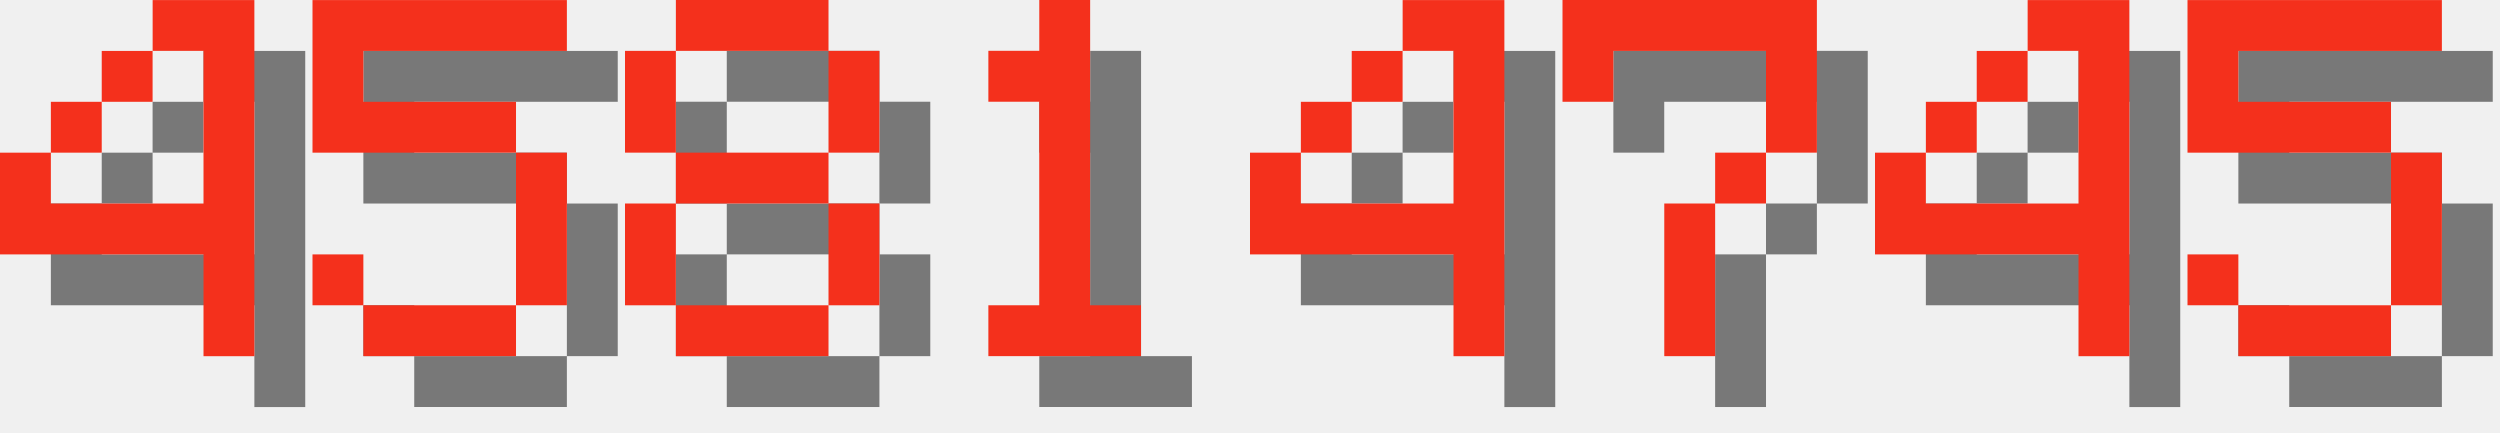
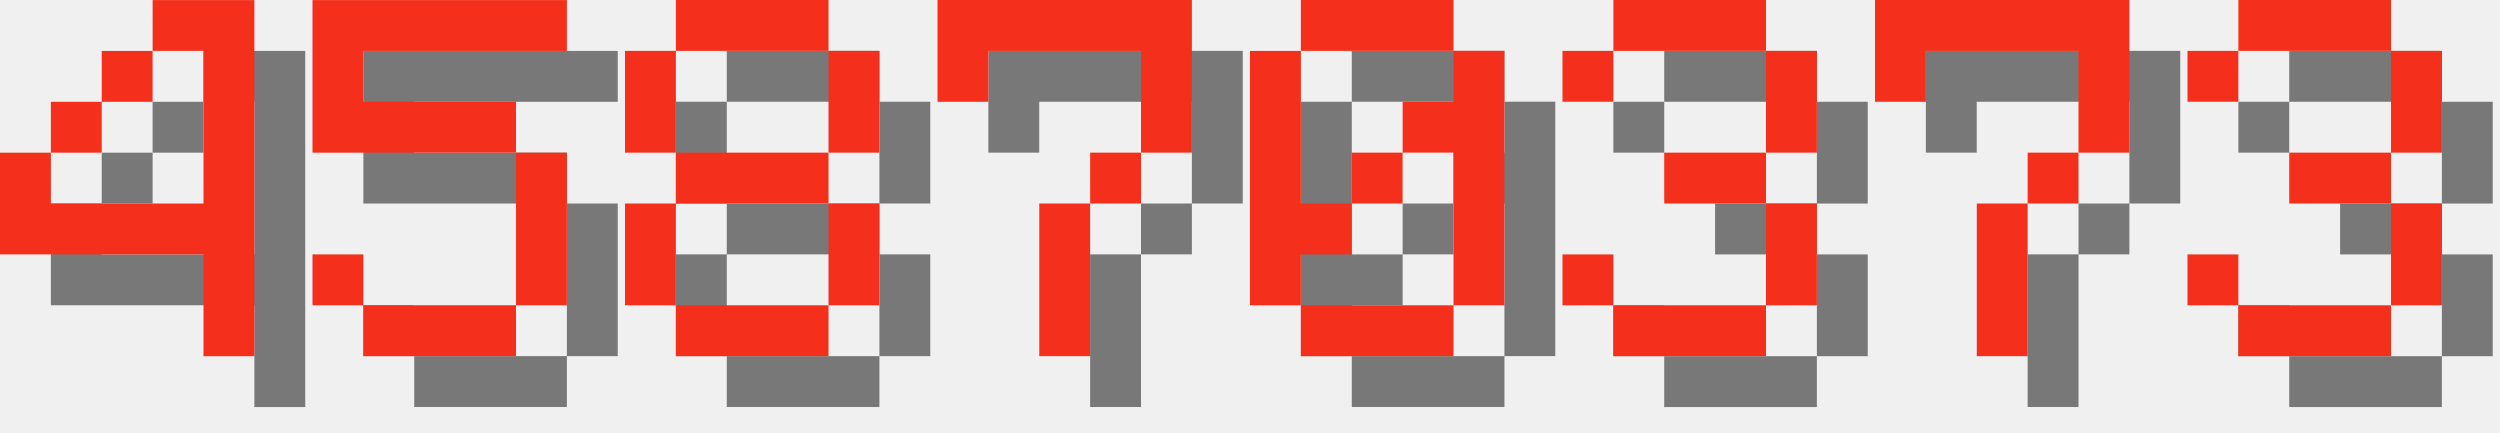
<svg xmlns="http://www.w3.org/2000/svg" version="1.1" width="208.0" height="36">
  <style>
        .text-foreground {
            fill: #F4301C;
        }
        .text-shadow {
            fill: #000000;
            fill-opacity: 0.5;
        }
    </style>
  <g class="digit" id="digit_4" transform="translate(0.0, 0), scale(4)">
    <path id="digit_4_shadow" class="text-shadow" d="m4.233 1.058v1.058h1.058v3.175h-3.175v-1.058h-1.058v2.117h4.233v2.117h1.058v-7.408h-2.117zm-2.117 3.175h1.058v-1.058h-1.058v1.058zm1.058-1.058h1.058v-1.058h-1.058v1.058z" fill-opacity=".5" style="paint-order:stroke fill markers" />
    <path id="digit_4_fg" class="text-foreground" d="m3.175 0v1.058h1.058v3.175h-3.175v-1.058h-1.058v2.117h4.233v2.117h1.058v-7.408h-2.117zm-2.117 3.175h1.058v-1.058h-1.058v1.058zm1.058-1.058h1.058v-1.058h-1.058v1.058z" fill="#fff" style="paint-order:stroke fill markers" />
  </g>
  <g class="digit" id="digit_5" transform="translate(26.0, 0), scale(4)">
    <path id="digit_5_shadow" class="text-shadow" d="m1.058 1.058v3.175h4.233v3.175h-3.175v-1.058h-1.058v1.058h1.058v1.058h3.175v-1.058h1.058v-3.175h-1.058v-1.058h-3.175v-1.058h4.233v-1.058h-5.292z" fill-opacity=".5" style="paint-order:stroke fill markers" />
    <path id="digit_5_fg" class="text-foreground" d="m0 0v3.175h4.233v3.175h-3.175v-1.058h-1.058v1.058h1.058v1.058h3.175v-1.058h1.058v-3.175h-1.058v-1.058h-3.175v-1.058h4.233v-1.058h-5.292z" fill="#fff" style="paint-order:stroke fill markers" />
  </g>
  <g class="digit" id="digit_8" transform="translate(52.0, 0), scale(4)">
    <path id="digit_8_shadow" class="text-shadow" d="m2.117 1.058v1.058h3.175v-1.058h-3.175zm3.175 1.058v2.117h1.058v-2.117h-1.058zm0 2.117h-3.175v1.058h3.175v-1.058zm0 1.058v2.117h1.058v-2.117h-1.058zm0 2.117h-3.175v1.058h3.175v-1.058zm-3.175 0v-2.117h-1.058v2.117h1.058zm0-3.175v-2.117h-1.058v2.117h1.058z" fill-opacity=".5" style="paint-order:stroke fill markers" />
    <path id="digit_8_fg" class="text-foreground" d="m1.058 0v1.058h3.175v-1.058h-3.175zm3.175 1.058v2.117h1.058v-2.117h-1.058zm0 2.117h-3.175v1.058h3.175v-1.058zm0 1.058v2.117h1.058v-2.117h-1.058zm0 2.117h-3.175v1.058h3.175v-1.058zm-3.175 0v-2.117h-1.058v2.117h1.058zm0-3.175v-2.117h-1.058v2.117h1.058z" fill="#fff" style="paint-order:stroke fill markers" />
  </g>
-   <g class="digit" id="digit_1" transform="translate(78.0, 0), scale(4)">
-     <path id="digit_1_shadow" class="text-shadow" d="m2.117 2.117v1.058h1.058v4.233h-1.058v1.058h3.175v-1.058h-1.058v-6.35h-1.058v1.058h-1.058z" fill-opacity=".5" style="paint-order:stroke fill markers" />
-     <path id="digit_1_fg" class="text-foreground" d="m1.058 1.058v1.058h1.058v4.233h-1.058v1.058h3.175v-1.058h-1.058v-6.35h-1.058v1.058h-1.058z" fill="#fff" style="paint-order:stroke fill markers" />
-   </g>
-   <g class="digit" id="digit_4" transform="translate(104.0, 0), scale(4)">
-     <path id="digit_4_shadow" class="text-shadow" d="m4.233 1.058v1.058h1.058v3.175h-3.175v-1.058h-1.058v2.117h4.233v2.117h1.058v-7.408h-2.117zm-2.117 3.175h1.058v-1.058h-1.058v1.058zm1.058-1.058h1.058v-1.058h-1.058v1.058z" fill-opacity=".5" style="paint-order:stroke fill markers" />
-     <path id="digit_4_fg" class="text-foreground" d="m3.175 0v1.058h1.058v3.175h-3.175v-1.058h-1.058v2.117h4.233v2.117h1.058v-7.408h-2.117zm-2.117 3.175h1.058v-1.058h-1.058v1.058zm1.058-1.058h1.058v-1.058h-1.058v1.058z" fill="#fff" style="paint-order:stroke fill markers" />
-   </g>
-   <g class="digit" id="digit_7" transform="translate(130.0, 0), scale(4)">
+   <g class="digit" id="digit_7" transform="translate(78.0, 0), scale(4)">
    <path id="digit_7_shadow" class="text-shadow" d="m1.058 1.058 2e-6 2.117h1.058v-1.058h3.175v1.058l2e-7 1.058h-1.058v1.058h-1.058l4e-7 3.175 1.058 1e-7v-3.175h1.058v-1.058h1.058l5e-7 -1.058v-2.117z" fill-opacity=".5" style="paint-order:stroke fill markers" />
    <path id="digit_7_fg" class="text-foreground" d="m0 0 2e-6 2.117h1.058v-1.058h3.175v1.058l2e-7 1.058h-1.058v1.058h-1.058l4e-7 3.175 1.058 1e-7v-3.175h1.058v-1.058h1.058l5e-7 -1.058v-2.117z" fill="#fff" style="paint-order:stroke fill markers" />
  </g>
-   <g class="digit" id="digit_4" transform="translate(156.0, 0), scale(4)">
-     <path id="digit_4_shadow" class="text-shadow" d="m4.233 1.058v1.058h1.058v3.175h-3.175v-1.058h-1.058v2.117h4.233v2.117h1.058v-7.408h-2.117zm-2.117 3.175h1.058v-1.058h-1.058v1.058zm1.058-1.058h1.058v-1.058h-1.058v1.058z" fill-opacity=".5" style="paint-order:stroke fill markers" />
-     <path id="digit_4_fg" class="text-foreground" d="m3.175 0v1.058h1.058v3.175h-3.175v-1.058h-1.058v2.117h4.233v2.117h1.058v-7.408h-2.117zm-2.117 3.175h1.058v-1.058h-1.058v1.058zm1.058-1.058h1.058v-1.058h-1.058v1.058z" fill="#fff" style="paint-order:stroke fill markers" />
+   <g class="digit" id="digit_0" transform="translate(104.0, 0), scale(4)">
+     <path id="digit_0_shadow" class="text-shadow" d="m2.117 1.058v1.058h3.175v-1.058h-3.175zm3.175 1.058v1.058h-1.058v1.058h1.058v3.175h1.058v-5.292h-1.058zm0 5.292h-3.175v1.058h3.175v-1.058zm-3.175 0v-1.058h1.058v-1.058h-1.058v-3.175h-1.058v5.292h1.058zm1.058-2.117h1.058v-1.058h-1.058v1.058z" fill-opacity=".5" style="paint-order:stroke fill markers" />
+     <path id="digit_0_fg" class="text-foreground" d="m1.058 0v1.058h3.175v-1.058h-3.175zm3.175 1.058v1.058h-1.058v1.058h1.058v3.175h1.058v-5.292h-1.058zm0 5.292h-3.175v1.058h3.175v-1.058zm-3.175 0v-1.058h1.058v-1.058h-1.058v-3.175h-1.058v5.292h1.058zm1.058-2.117h1.058v-1.058h-1.058v1.058z" fill="#fff" style="paint-order:stroke fill markers" />
  </g>
-   <g class="digit" id="digit_5" transform="translate(182.0, 0), scale(4)">
-     <path id="digit_5_shadow" class="text-shadow" d="m1.058 1.058v3.175h4.233v3.175h-3.175v-1.058h-1.058v1.058h1.058v1.058h3.175v-1.058h1.058v-3.175h-1.058v-1.058h-3.175v-1.058h4.233v-1.058h-5.292z" fill-opacity=".5" style="paint-order:stroke fill markers" />
-     <path id="digit_5_fg" class="text-foreground" d="m0 0v3.175h4.233v3.175h-3.175v-1.058h-1.058v1.058h1.058v1.058h3.175v-1.058h1.058v-3.175h-1.058v-1.058h-3.175v-1.058h4.233v-1.058h-5.292z" fill="#fff" style="paint-order:stroke fill markers" />
+   <g class="digit" id="digit_3" transform="translate(130.0, 0), scale(4)">
+     <path id="digit_3_shadow" class="text-shadow" d="m1.058 2.117v1.058h1.058v-1.058h3.175v2.117h-2.117v1.058h2.117v2.117h-3.175v-1.058h-1.058v1.058h1.058v1.058h3.175v-1.058h1.058v-2.117h-1.058v-1.058h1.058v-2.117h-1.058v-1.058h-3.175v1.058h-1.058z" fill-opacity=".5" style="paint-order:stroke fill markers" />
+     <path id="digit_3_fg" class="text-foreground" d="m0 1.058v1.058h1.058v-1.058h3.175v2.117h-2.117v1.058h2.117v2.117h-3.175v-1.058h-1.058v1.058h1.058v1.058h3.175v-1.058h1.058v-2.117h-1.058v-1.058h1.058v-2.117h-1.058v-1.058h-3.175v1.058h-1.058z" fill="#fff" style="paint-order:stroke fill markers" />
+   </g>
+   <g class="digit" id="digit_7" transform="translate(156.0, 0), scale(4)">
+     <path id="digit_7_shadow" class="text-shadow" d="m1.058 1.058 2e-6 2.117h1.058v-1.058h3.175v1.058l2e-7 1.058h-1.058v1.058h-1.058l4e-7 3.175 1.058 1e-7v-3.175h1.058v-1.058h1.058l5e-7 -1.058v-2.117z" fill-opacity=".5" style="paint-order:stroke fill markers" />
+     <path id="digit_7_fg" class="text-foreground" d="m0 0 2e-6 2.117h1.058v-1.058h3.175v1.058l2e-7 1.058h-1.058v1.058h-1.058l4e-7 3.175 1.058 1e-7v-3.175h1.058v-1.058h1.058l5e-7 -1.058v-2.117z" fill="#fff" style="paint-order:stroke fill markers" />
+   </g>
+   <g class="digit" id="digit_3" transform="translate(182.0, 0), scale(4)">
+     <path id="digit_3_shadow" class="text-shadow" d="m1.058 2.117v1.058h1.058v-1.058h3.175v2.117h-2.117v1.058h2.117v2.117h-3.175v-1.058h-1.058v1.058h1.058v1.058h3.175v-1.058h1.058v-2.117h-1.058v-1.058h1.058v-2.117h-1.058v-1.058h-3.175v1.058h-1.058z" fill-opacity=".5" style="paint-order:stroke fill markers" />
+     <path id="digit_3_fg" class="text-foreground" d="m0 1.058v1.058h1.058v-1.058h3.175v2.117h-2.117v1.058h2.117v2.117h-3.175v-1.058h-1.058v1.058h1.058v1.058h3.175v-1.058h1.058v-2.117h-1.058v-1.058h1.058v-2.117h-1.058v-1.058h-3.175v1.058h-1.058z" fill="#fff" style="paint-order:stroke fill markers" />
  </g>
</svg>
